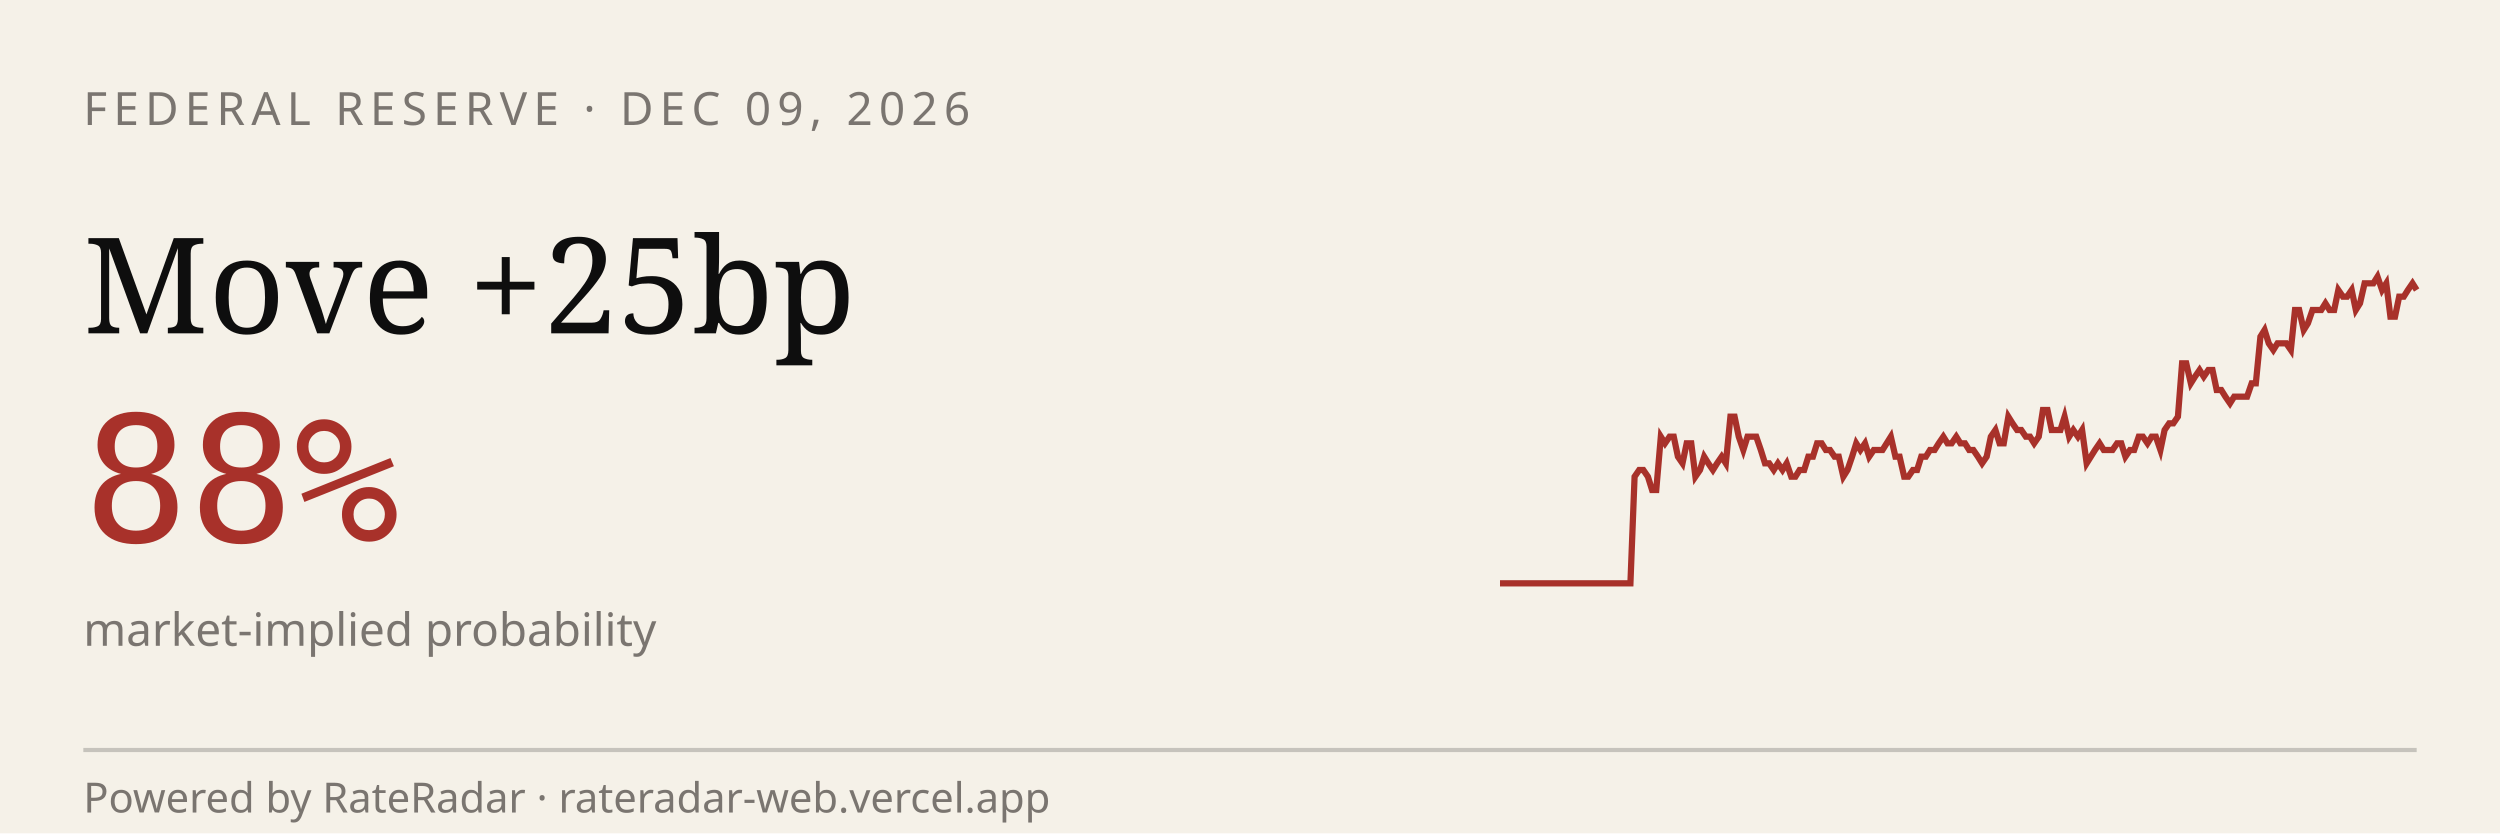
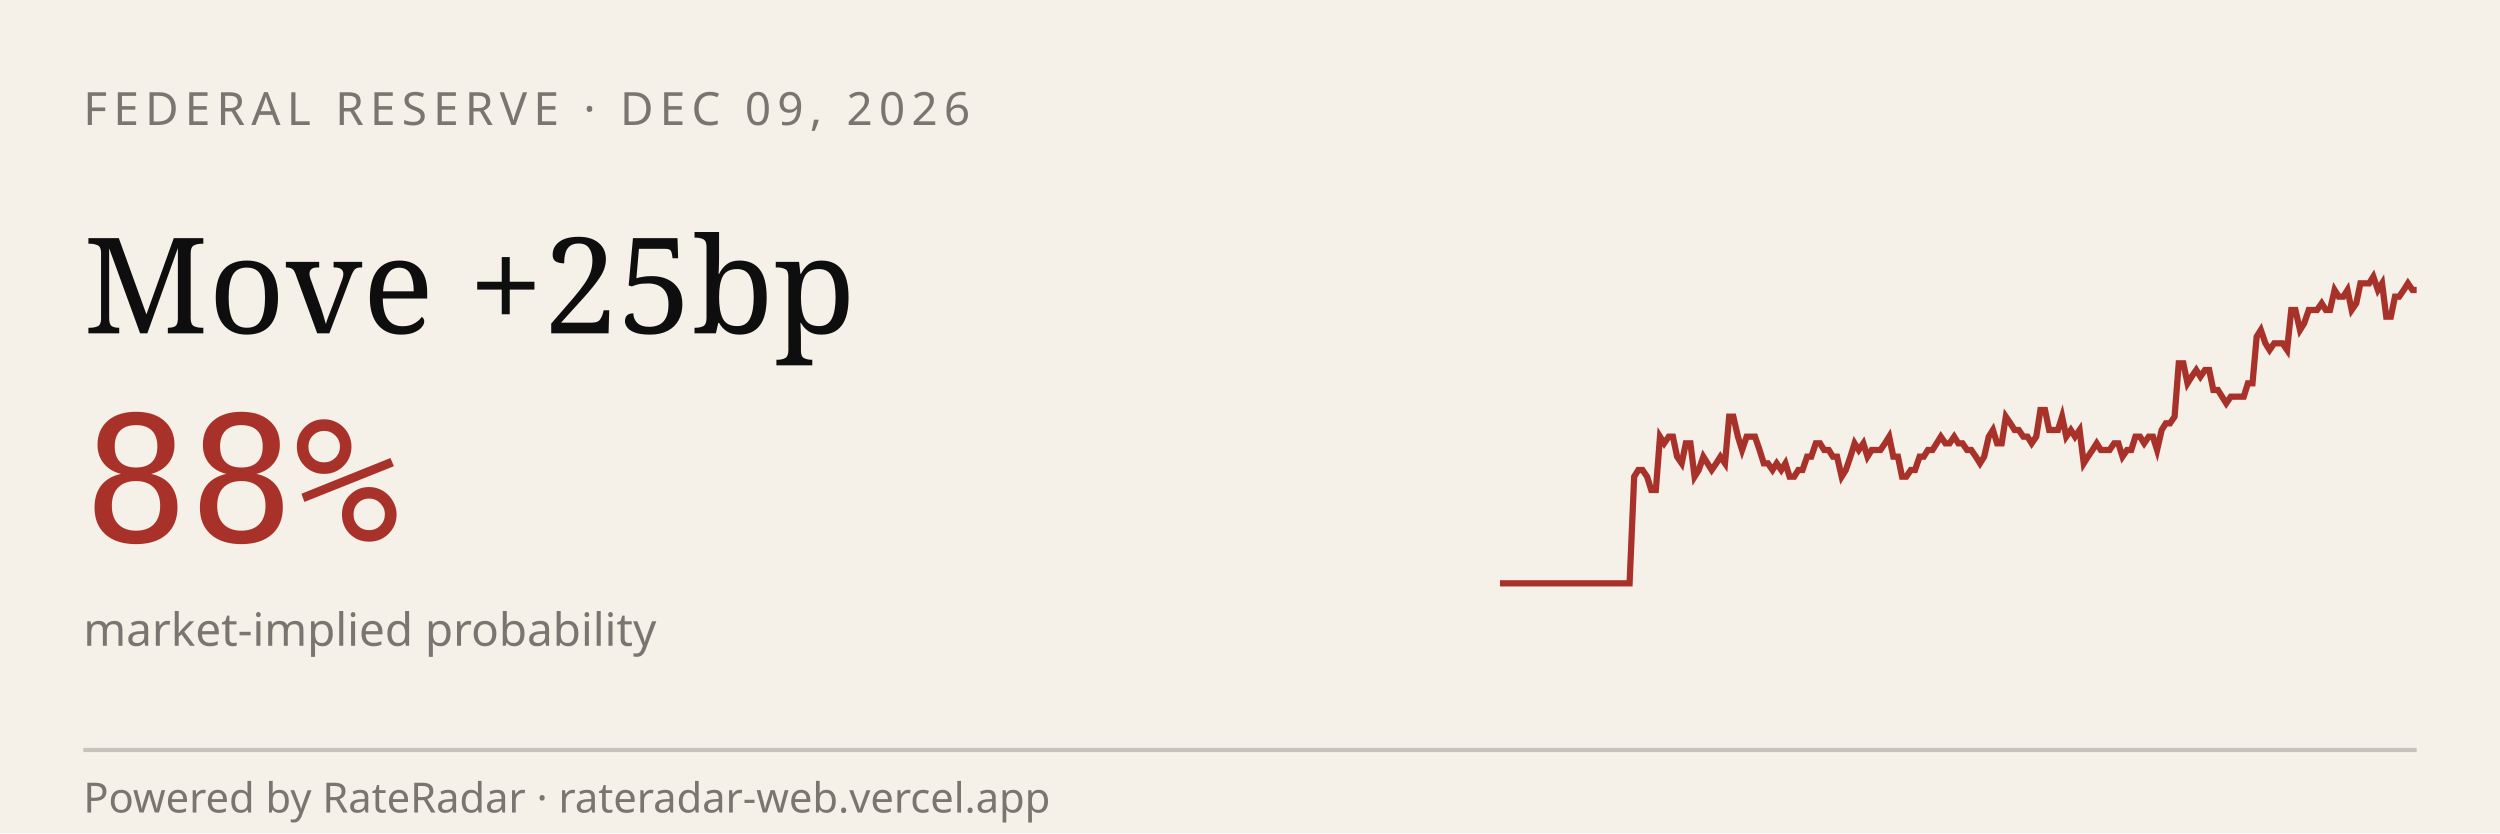
<svg xmlns="http://www.w3.org/2000/svg" viewBox="0 0 600 200" width="600" height="200" role="img" aria-label="RateRadar live odds for FED 2026-12-09">
  <rect width="600" height="200" fill="#F5F1E8" />
  <text x="20" y="30" font-family="sans-serif" font-size="11" letter-spacing="1.5" fill="#7A7570">FEDERAL RESERVE · DEC 09, 2026</text>
  <text x="20" y="80" font-family="Georgia, serif" font-size="32" fill="#0E0E0E">Move +25bp</text>
  <text x="20" y="130" font-family="monospace" font-size="42" fill="#A8312A">88%</text>
  <text x="20" y="155" font-family="sans-serif" font-size="11" fill="#7A7570">market-implied probability</text>
-   <path d="M 360.0,140.0 L 361.0,140.0 L 362.1,140.0 L 363.1,140.0 L 364.2,140.0 L 365.2,140.0 L 366.3,140.0 L 367.3,140.0 L 368.3,140.0 L 369.4,140.0 L 370.4,140.0 L 371.5,140.0 L 372.5,140.0 L 373.6,140.0 L 374.6,140.0 L 375.6,140.0 L 376.7,140.0 L 377.7,140.0 L 378.8,140.0 L 379.8,140.0 L 380.9,140.0 L 381.9,140.0 L 382.9,140.0 L 384.0,140.0 L 385.0,140.0 L 386.1,140.0 L 387.1,140.0 L 388.2,140.0 L 389.2,140.0 L 390.2,140.0 L 391.3,140.0 L 392.3,114.4 L 393.4,112.8 L 394.4,112.8 L 395.5,114.4 L 396.5,117.6 L 397.5,117.6 L 398.6,104.8 L 399.6,106.4 L 400.7,104.8 L 401.7,104.8 L 402.7,109.6 L 403.8,111.2 L 404.8,106.4 L 405.9,106.4 L 406.9,114.4 L 408.0,112.8 L 409.0,109.6 L 410.0,111.2 L 411.1,112.8 L 412.1,111.2 L 413.2,109.6 L 414.2,111.2 L 415.3,100.0 L 416.3,100.0 L 417.3,104.8 L 418.4,108.0 L 419.4,104.8 L 420.5,104.8 L 421.5,104.8 L 422.6,108.0 L 423.6,111.2 L 424.6,111.2 L 425.7,112.8 L 426.7,111.2 L 427.8,112.8 L 428.8,111.2 L 429.9,114.4 L 430.9,114.4 L 431.9,112.8 L 433.0,112.8 L 434.0,109.6 L 435.1,109.6 L 436.1,106.4 L 437.2,106.4 L 438.2,108.0 L 439.2,108.0 L 440.3,109.6 L 441.3,109.6 L 442.4,114.4 L 443.4,112.8 L 444.5,109.6 L 445.5,106.4 L 446.5,108.0 L 447.6,106.4 L 448.6,109.6 L 449.7,108.0 L 450.7,108.0 L 451.8,108.0 L 452.8,106.4 L 453.8,104.8 L 454.9,109.6 L 455.9,109.6 L 457.0,114.4 L 458.0,114.4 L 459.1,112.8 L 460.1,112.8 L 461.1,109.6 L 462.2,109.6 L 463.2,108.0 L 464.3,108.0 L 465.3,106.4 L 466.4,104.8 L 467.4,106.4 L 468.4,106.4 L 469.5,104.8 L 470.5,106.4 L 471.6,106.4 L 472.6,108.0 L 473.6,108.0 L 474.7,109.6 L 475.7,111.2 L 476.8,109.6 L 477.8,104.8 L 478.9,103.2 L 479.9,106.4 L 480.9,106.4 L 482.0,100.0 L 483.0,101.6 L 484.1,103.2 L 485.1,103.2 L 486.2,104.8 L 487.2,104.8 L 488.2,106.4 L 489.3,104.8 L 490.3,98.4 L 491.4,98.4 L 492.4,103.2 L 493.5,103.2 L 494.5,103.2 L 495.5,100.0 L 496.6,104.8 L 497.6,103.2 L 498.7,104.8 L 499.7,103.2 L 500.8,111.2 L 501.8,109.6 L 502.8,108.0 L 503.9,106.4 L 504.9,108.0 L 506.0,108.0 L 507.0,108.0 L 508.1,106.4 L 509.1,106.4 L 510.1,109.6 L 511.2,108.0 L 512.2,108.0 L 513.3,104.8 L 514.3,104.8 L 515.4,106.4 L 516.4,104.8 L 517.4,104.8 L 518.5,108.0 L 519.5,103.2 L 520.6,101.6 L 521.6,101.6 L 522.7,100.0 L 523.7,87.2 L 524.7,87.2 L 525.8,92.0 L 526.8,90.4 L 527.9,88.8 L 528.9,90.4 L 530.0,88.8 L 531.0,88.8 L 532.0,93.6 L 533.1,93.6 L 534.1,95.2 L 535.2,96.8 L 536.2,95.2 L 537.3,95.2 L 538.3,95.2 L 539.3,95.2 L 540.4,92.0 L 541.4,92.0 L 542.5,80.8 L 543.5,79.2 L 544.5,82.4 L 545.6,84.0 L 546.6,82.4 L 547.7,82.4 L 548.7,82.4 L 549.8,84.0 L 550.8,74.4 L 551.8,74.4 L 552.9,79.2 L 553.9,77.6 L 555.0,74.4 L 556.0,74.4 L 557.1,74.4 L 558.1,72.8 L 559.1,74.4 L 560.2,74.4 L 561.2,69.6 L 562.3,71.2 L 563.3,71.2 L 564.4,69.6 L 565.4,74.4 L 566.4,72.8 L 567.5,68.0 L 568.5,68.0 L 569.6,68.0 L 570.6,66.4 L 571.7,69.6 L 572.7,68.0 L 573.7,76.0 L 574.8,76.0 L 575.8,71.2 L 576.9,71.2 L 577.9,69.6 L 579.0,68.0 L 580.0,69.6" stroke="#A8312A" stroke-width="1.5" fill="none" />
+   <path d="M 360.0,140.0 L 361.0,140.0 L 362.1,140.0 L 363.1,140.0 L 364.2,140.0 L 365.2,140.0 L 366.2,140.0 L 367.3,140.0 L 368.3,140.0 L 369.3,140.0 L 370.4,140.0 L 371.4,140.0 L 372.5,140.0 L 373.5,140.0 L 374.5,140.0 L 375.6,140.0 L 376.6,140.0 L 377.6,140.0 L 378.7,140.0 L 379.7,140.0 L 380.8,140.0 L 381.8,140.0 L 382.8,140.0 L 383.9,140.0 L 384.9,140.0 L 385.9,140.0 L 387.0,140.0 L 388.0,140.0 L 389.1,140.0 L 390.1,140.0 L 391.1,140.0 L 392.2,114.4 L 393.2,112.8 L 394.2,112.8 L 395.3,114.4 L 396.3,117.6 L 397.4,117.6 L 398.4,104.8 L 399.4,106.4 L 400.5,104.8 L 401.5,104.8 L 402.5,109.6 L 403.6,111.2 L 404.6,106.4 L 405.7,106.4 L 406.7,114.4 L 407.7,112.8 L 408.8,109.6 L 409.8,111.2 L 410.8,112.8 L 411.9,111.2 L 412.9,109.6 L 414.0,111.2 L 415.0,100.0 L 416.0,100.0 L 417.1,104.8 L 418.1,108.0 L 419.2,104.8 L 420.2,104.8 L 421.2,104.8 L 422.3,108.0 L 423.3,111.2 L 424.3,111.2 L 425.4,112.8 L 426.4,111.2 L 427.5,112.8 L 428.5,111.2 L 429.5,114.4 L 430.6,114.4 L 431.6,112.8 L 432.6,112.8 L 433.7,109.6 L 434.7,109.6 L 435.8,106.4 L 436.8,106.4 L 437.8,108.0 L 438.9,108.0 L 439.9,109.6 L 440.9,109.6 L 442.0,114.4 L 443.0,112.8 L 444.1,109.6 L 445.1,106.4 L 446.1,108.0 L 447.2,106.4 L 448.2,109.6 L 449.2,108.0 L 450.3,108.0 L 451.3,108.0 L 452.4,106.4 L 453.4,104.8 L 454.4,109.6 L 455.5,109.6 L 456.5,114.4 L 457.5,114.4 L 458.6,112.8 L 459.6,112.8 L 460.7,109.6 L 461.7,109.6 L 462.7,108.0 L 463.8,108.0 L 464.8,106.4 L 465.8,104.8 L 466.9,106.4 L 467.9,106.4 L 469.0,104.8 L 470.0,106.4 L 471.0,106.4 L 472.1,108.0 L 473.1,108.0 L 474.2,109.6 L 475.2,111.2 L 476.2,109.6 L 477.3,104.8 L 478.3,103.2 L 479.3,106.4 L 480.4,106.4 L 481.4,100.0 L 482.5,101.6 L 483.5,103.2 L 484.5,103.2 L 485.6,104.8 L 486.6,104.8 L 487.6,106.4 L 488.7,104.8 L 489.7,98.4 L 490.8,98.4 L 491.8,103.2 L 492.8,103.2 L 493.9,103.2 L 494.9,100.0 L 495.9,104.8 L 497.0,103.2 L 498.0,104.8 L 499.1,103.2 L 500.1,111.2 L 501.1,109.6 L 502.2,108.0 L 503.2,106.4 L 504.2,108.0 L 505.3,108.0 L 506.3,108.0 L 507.4,106.4 L 508.4,106.4 L 509.4,109.6 L 510.5,108.0 L 511.5,108.0 L 512.5,104.8 L 513.6,104.8 L 514.6,106.4 L 515.7,104.8 L 516.7,104.8 L 517.7,108.0 L 518.8,103.2 L 519.8,101.6 L 520.8,101.6 L 521.9,100.0 L 522.9,87.2 L 524.0,87.2 L 525.0,92.0 L 526.0,90.4 L 527.1,88.8 L 528.1,90.4 L 529.2,88.8 L 530.2,88.8 L 531.2,93.6 L 532.3,93.6 L 533.3,95.2 L 534.3,96.8 L 535.4,95.2 L 536.4,95.2 L 537.5,95.2 L 538.5,95.2 L 539.5,92.0 L 540.6,92.0 L 541.6,80.8 L 542.6,79.2 L 543.7,82.4 L 544.7,84.0 L 545.8,82.4 L 546.8,82.4 L 547.8,82.4 L 548.9,84.0 L 549.9,74.4 L 550.9,74.4 L 552.0,79.2 L 553.0,77.6 L 554.1,74.4 L 555.1,74.4 L 556.1,74.4 L 557.2,72.8 L 558.2,74.4 L 559.2,74.4 L 560.3,69.6 L 561.3,71.2 L 562.4,71.2 L 563.4,69.6 L 564.4,74.4 L 565.5,72.8 L 566.5,68.0 L 567.5,68.0 L 568.6,68.0 L 569.6,66.4 L 570.7,69.6 L 571.7,68.0 L 572.7,76.0 L 573.8,76.0 L 574.8,71.2 L 575.8,71.2 L 576.9,69.6 L 577.9,68.0 L 579.0,69.6 L 580.0,69.6" stroke="#A8312A" stroke-width="1.5" fill="none" />
  <line x1="20" y1="180" x2="580" y2="180" stroke="#0E0E0E33" />
  <text x="20" y="195" font-family="sans-serif" font-size="10" fill="#7A7570">Powered by RateRadar · rateradar-web.vercel.app</text>
</svg>
